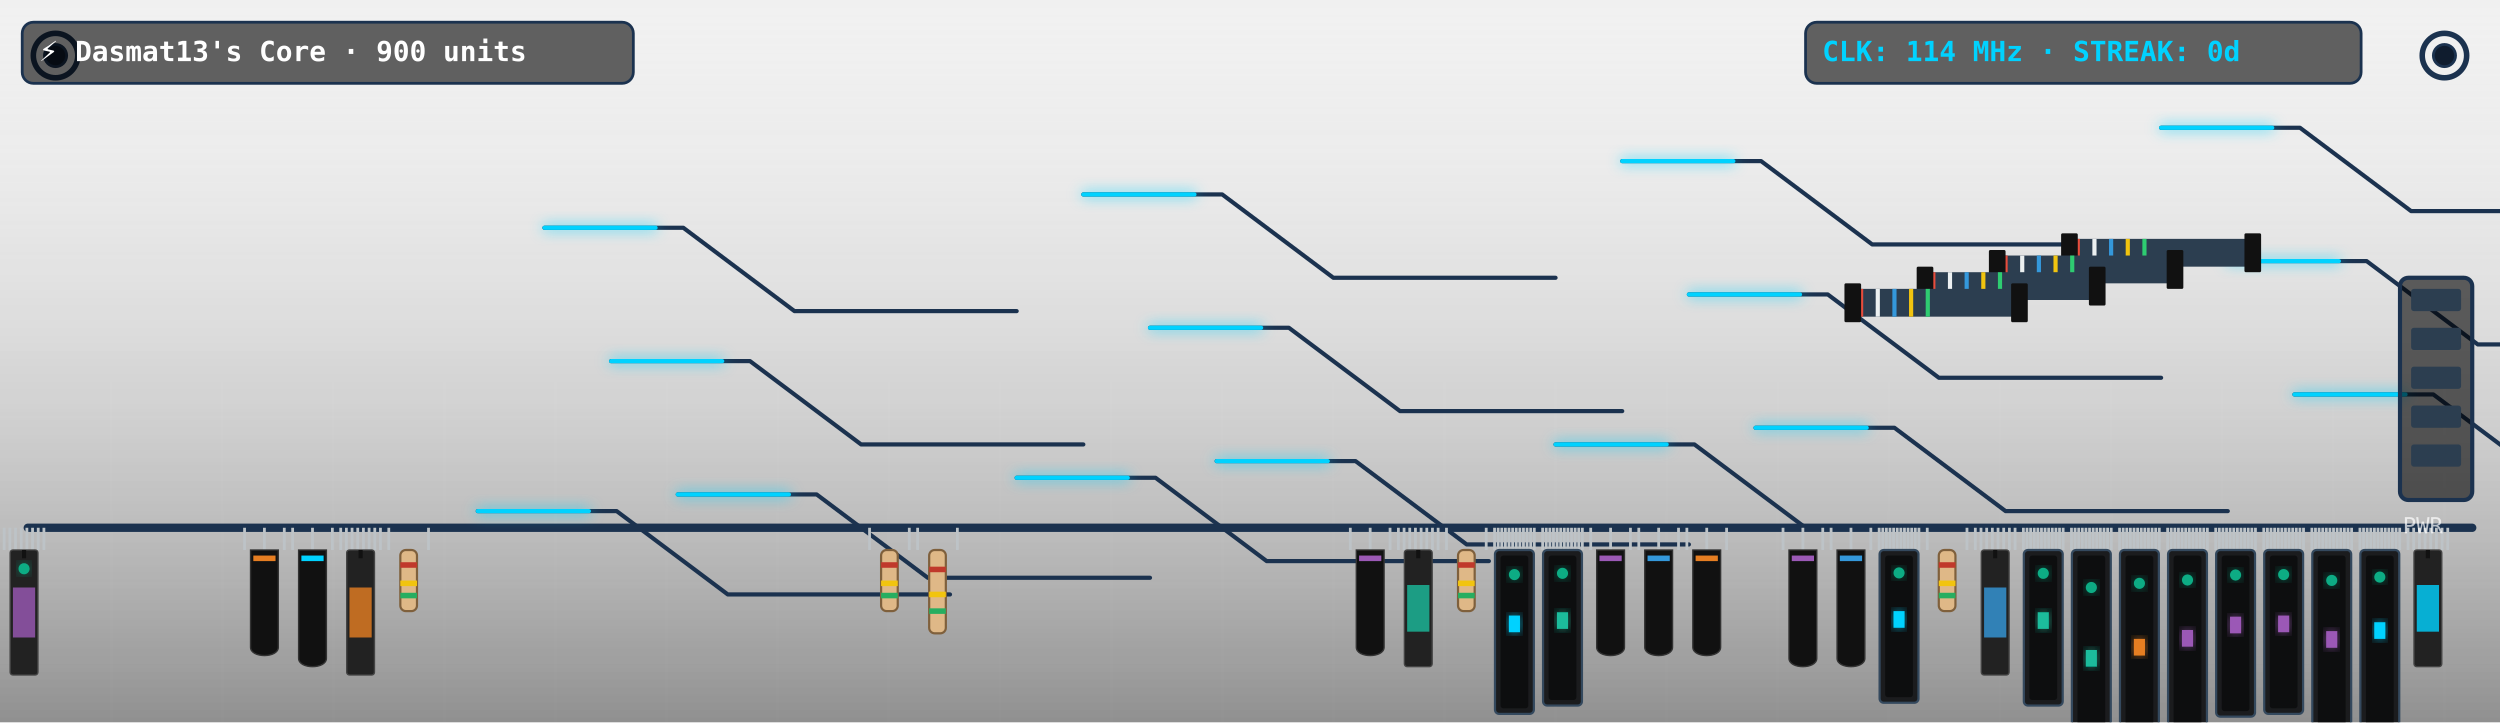
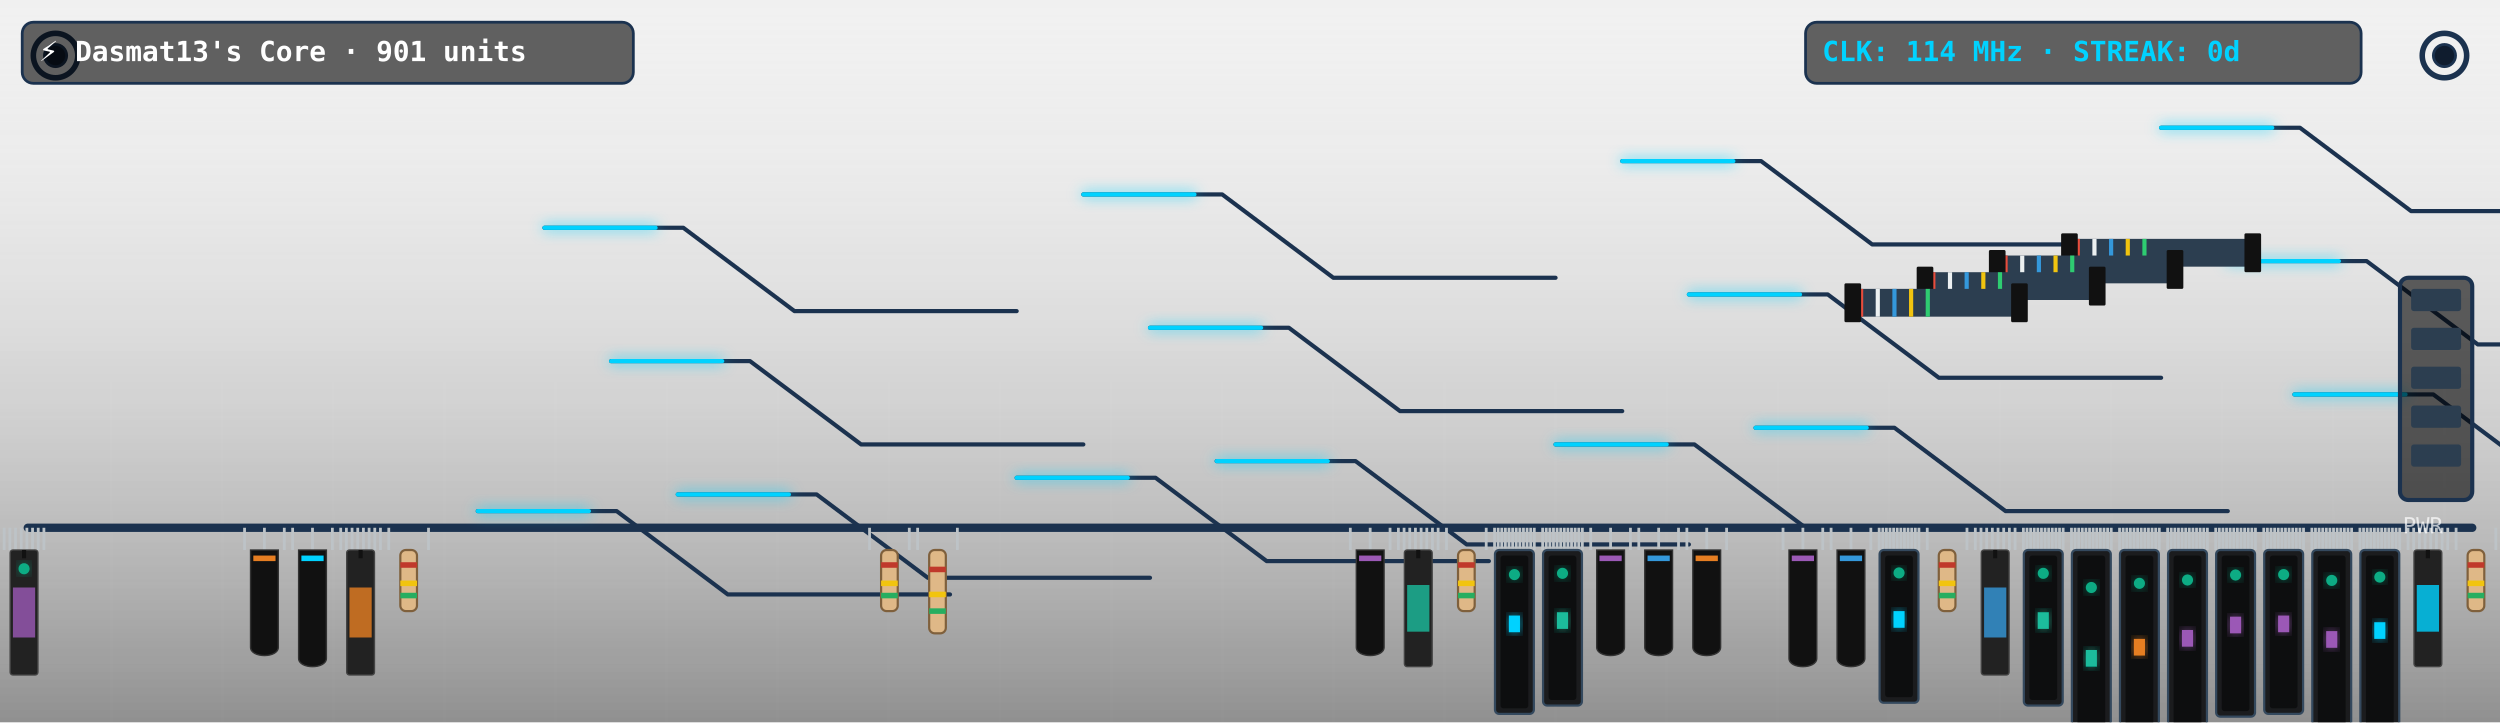
<svg xmlns="http://www.w3.org/2000/svg" viewBox="0 0 900 260" width="900" height="260" style="border-radius:12px;overflow:hidden;background:#0f1c2e">
  <defs>
    <filter id="neon-glow" x="-20%" y="-20%" width="140%" height="140%">
      <feGaussianBlur in="SourceGraphic" stdDeviation="2.5" result="blur" />
      <feMerge>
        <feMergeNode in="blur" />
        <feMergeNode in="SourceGraphic" />
      </feMerge>
    </filter>
    <linearGradient id="pcb-shading" x1="0" y1="0" x2="0" y2="1">
      <stop offset="0%" stop-color="rgba(255,255,255,0.03)" />
      <stop offset="100%" stop-color="rgba(0,0,0,0.4)" />
    </linearGradient>
  </defs>
  <rect width="900" height="260" fill="url(#pcb-shading)" />
  <line x1="40" y1="0" x2="40" y2="260" stroke="rgba(255,255,255,0.015)" stroke-width="1" />
  <line x1="80" y1="0" x2="80" y2="260" stroke="rgba(255,255,255,0.015)" stroke-width="1" />
  <line x1="120" y1="0" x2="120" y2="260" stroke="rgba(255,255,255,0.015)" stroke-width="1" />
  <line x1="160" y1="0" x2="160" y2="260" stroke="rgba(255,255,255,0.015)" stroke-width="1" />
  <line x1="200" y1="0" x2="200" y2="260" stroke="rgba(255,255,255,0.015)" stroke-width="1" />
  <line x1="240" y1="0" x2="240" y2="260" stroke="rgba(255,255,255,0.015)" stroke-width="1" />
  <line x1="280" y1="0" x2="280" y2="260" stroke="rgba(255,255,255,0.015)" stroke-width="1" />
  <line x1="320" y1="0" x2="320" y2="260" stroke="rgba(255,255,255,0.015)" stroke-width="1" />
  <line x1="360" y1="0" x2="360" y2="260" stroke="rgba(255,255,255,0.015)" stroke-width="1" />
  <line x1="400" y1="0" x2="400" y2="260" stroke="rgba(255,255,255,0.015)" stroke-width="1" />
  <line x1="440" y1="0" x2="440" y2="260" stroke="rgba(255,255,255,0.015)" stroke-width="1" />
  <line x1="480" y1="0" x2="480" y2="260" stroke="rgba(255,255,255,0.015)" stroke-width="1" />
  <line x1="520" y1="0" x2="520" y2="260" stroke="rgba(255,255,255,0.015)" stroke-width="1" />
  <line x1="560" y1="0" x2="560" y2="260" stroke="rgba(255,255,255,0.015)" stroke-width="1" />
  <line x1="600" y1="0" x2="600" y2="260" stroke="rgba(255,255,255,0.015)" stroke-width="1" />
  <line x1="640" y1="0" x2="640" y2="260" stroke="rgba(255,255,255,0.015)" stroke-width="1" />
  <line x1="680" y1="0" x2="680" y2="260" stroke="rgba(255,255,255,0.015)" stroke-width="1" />
  <line x1="720" y1="0" x2="720" y2="260" stroke="rgba(255,255,255,0.015)" stroke-width="1" />
  <line x1="760" y1="0" x2="760" y2="260" stroke="rgba(255,255,255,0.015)" stroke-width="1" />
  <line x1="800" y1="0" x2="800" y2="260" stroke="rgba(255,255,255,0.015)" stroke-width="1" />
  <line x1="840" y1="0" x2="840" y2="260" stroke="rgba(255,255,255,0.015)" stroke-width="1" />
  <line x1="880" y1="0" x2="880" y2="260" stroke="rgba(255,255,255,0.015)" stroke-width="1" />
  <line x1="0" y1="30" x2="900" y2="30" stroke="rgba(255,255,255,0.015)" stroke-width="1" />
  <line x1="0" y1="60" x2="900" y2="60" stroke="rgba(255,255,255,0.015)" stroke-width="1" />
  <line x1="0" y1="90" x2="900" y2="90" stroke="rgba(255,255,255,0.015)" stroke-width="1" />
  <line x1="0" y1="120" x2="900" y2="120" stroke="rgba(255,255,255,0.015)" stroke-width="1" />
  <line x1="0" y1="150" x2="900" y2="150" stroke="rgba(255,255,255,0.015)" stroke-width="1" />
  <line x1="0" y1="180" x2="900" y2="180" stroke="rgba(255,255,255,0.015)" stroke-width="1" />
  <line x1="0" y1="210" x2="900" y2="210" stroke="rgba(255,255,255,0.015)" stroke-width="1" />
  <line x1="0" y1="240" x2="900" y2="240" stroke="rgba(255,255,255,0.015)" stroke-width="1" />
  <circle cx="20" cy="20" r="8" fill="none" stroke="#1b324f" stroke-width="2" />
  <circle cx="20" cy="20" r="4" fill="#0f1c2e" stroke="#1b324f" stroke-width="1" />
  <circle cx="880" cy="20" r="8" fill="none" stroke="#1b324f" stroke-width="2" />
  <circle cx="880" cy="20" r="4" fill="#0f1c2e" stroke="#1b324f" stroke-width="1" />
  <line x1="10" y1="190" x2="890" y2="190" stroke="#1b324f" stroke-width="3" stroke-linecap="round" />
  <polyline points="244,178 294,178 334,208 414,208" fill="none" stroke="#1b324f" stroke-width="1.5" stroke-linecap="round" stroke-linejoin="round" />
  <polyline points="438,166 488,166 528,196 608,196" fill="none" stroke="#1b324f" stroke-width="1.5" stroke-linecap="round" stroke-linejoin="round" />
  <polyline points="632,154 682,154 722,184 802,184" fill="none" stroke="#1b324f" stroke-width="1.5" stroke-linecap="round" stroke-linejoin="round" />
  <polyline points="826,142 876,142 916,172 996,172" fill="none" stroke="#1b324f" stroke-width="1.5" stroke-linecap="round" stroke-linejoin="round" />
  <polyline points="220,130 270,130 310,160 390,160" fill="none" stroke="#1b324f" stroke-width="1.5" stroke-linecap="round" stroke-linejoin="round" />
  <polyline points="414,118 464,118 504,148 584,148" fill="none" stroke="#1b324f" stroke-width="1.5" stroke-linecap="round" stroke-linejoin="round" />
  <polyline points="608,106 658,106 698,136 778,136" fill="none" stroke="#1b324f" stroke-width="1.5" stroke-linecap="round" stroke-linejoin="round" />
  <polyline points="802,94 852,94 892,124 972,124" fill="none" stroke="#1b324f" stroke-width="1.5" stroke-linecap="round" stroke-linejoin="round" />
  <polyline points="196,82 246,82 286,112 366,112" fill="none" stroke="#1b324f" stroke-width="1.5" stroke-linecap="round" stroke-linejoin="round" />
  <polyline points="390,70 440,70 480,100 560,100" fill="none" stroke="#1b324f" stroke-width="1.5" stroke-linecap="round" stroke-linejoin="round" />
  <polyline points="584,58 634,58 674,88 754,88" fill="none" stroke="#1b324f" stroke-width="1.5" stroke-linecap="round" stroke-linejoin="round" />
  <polyline points="778,46 828,46 868,76 948,76" fill="none" stroke="#1b324f" stroke-width="1.5" stroke-linecap="round" stroke-linejoin="round" />
  <polyline points="172,184 222,184 262,214 342,214" fill="none" stroke="#1b324f" stroke-width="1.5" stroke-linecap="round" stroke-linejoin="round" />
  <polyline points="366,172 416,172 456,202 536,202" fill="none" stroke="#1b324f" stroke-width="1.5" stroke-linecap="round" stroke-linejoin="round" />
  <polyline points="560,160 610,160 650,190 730,190" fill="none" stroke="#1b324f" stroke-width="1.5" stroke-linecap="round" stroke-linejoin="round" />
  <polyline class="pulse-trace" points="244,178 294,178 334,208 414,208" fill="none" stroke="#00d2ff" stroke-width="1.5" stroke-linecap="round" stroke-linejoin="round" filter="url(#neon-glow)" style="animation-duration:6.862s; animation-delay:0s" />
  <polyline class="pulse-trace" points="438,166 488,166 528,196 608,196" fill="none" stroke="#00d2ff" stroke-width="1.5" stroke-linecap="round" stroke-linejoin="round" filter="url(#neon-glow)" style="animation-duration:6.862s; animation-delay:0.5s" />
  <polyline class="pulse-trace" points="632,154 682,154 722,184 802,184" fill="none" stroke="#00d2ff" stroke-width="1.5" stroke-linecap="round" stroke-linejoin="round" filter="url(#neon-glow)" style="animation-duration:6.862s; animation-delay:1s" />
  <polyline class="pulse-trace" points="826,142 876,142 916,172 996,172" fill="none" stroke="#00d2ff" stroke-width="1.5" stroke-linecap="round" stroke-linejoin="round" filter="url(#neon-glow)" style="animation-duration:6.862s; animation-delay:1.5s" />
  <polyline class="pulse-trace" points="220,130 270,130 310,160 390,160" fill="none" stroke="#00d2ff" stroke-width="1.5" stroke-linecap="round" stroke-linejoin="round" filter="url(#neon-glow)" style="animation-duration:6.862s; animation-delay:2s" />
  <polyline class="pulse-trace" points="414,118 464,118 504,148 584,148" fill="none" stroke="#00d2ff" stroke-width="1.5" stroke-linecap="round" stroke-linejoin="round" filter="url(#neon-glow)" style="animation-duration:6.862s; animation-delay:2.5s" />
  <polyline class="pulse-trace" points="608,106 658,106 698,136 778,136" fill="none" stroke="#00d2ff" stroke-width="1.5" stroke-linecap="round" stroke-linejoin="round" filter="url(#neon-glow)" style="animation-duration:6.862s; animation-delay:3s" />
  <polyline class="pulse-trace" points="802,94 852,94 892,124 972,124" fill="none" stroke="#00d2ff" stroke-width="1.5" stroke-linecap="round" stroke-linejoin="round" filter="url(#neon-glow)" style="animation-duration:6.862s; animation-delay:3.5s" />
  <polyline class="pulse-trace" points="196,82 246,82 286,112 366,112" fill="none" stroke="#00d2ff" stroke-width="1.5" stroke-linecap="round" stroke-linejoin="round" filter="url(#neon-glow)" style="animation-duration:6.862s; animation-delay:0s" />
  <polyline class="pulse-trace" points="390,70 440,70 480,100 560,100" fill="none" stroke="#00d2ff" stroke-width="1.5" stroke-linecap="round" stroke-linejoin="round" filter="url(#neon-glow)" style="animation-duration:6.862s; animation-delay:0.5s" />
  <polyline class="pulse-trace" points="584,58 634,58 674,88 754,88" fill="none" stroke="#00d2ff" stroke-width="1.5" stroke-linecap="round" stroke-linejoin="round" filter="url(#neon-glow)" style="animation-duration:6.862s; animation-delay:1s" />
  <polyline class="pulse-trace" points="778,46 828,46 868,76 948,76" fill="none" stroke="#00d2ff" stroke-width="1.5" stroke-linecap="round" stroke-linejoin="round" filter="url(#neon-glow)" style="animation-duration:6.862s; animation-delay:1.5s" />
  <polyline class="pulse-trace" points="172,184 222,184 262,214 342,214" fill="none" stroke="#00d2ff" stroke-width="1.5" stroke-linecap="round" stroke-linejoin="round" filter="url(#neon-glow)" style="animation-duration:6.862s; animation-delay:2s" />
  <polyline class="pulse-trace" points="366,172 416,172 456,202 536,202" fill="none" stroke="#00d2ff" stroke-width="1.5" stroke-linecap="round" stroke-linejoin="round" filter="url(#neon-glow)" style="animation-duration:6.862s; animation-delay:2.5s" />
  <polyline class="pulse-trace" points="560,160 610,160 650,190 730,190" fill="none" stroke="#00d2ff" stroke-width="1.5" stroke-linecap="round" stroke-linejoin="round" filter="url(#neon-glow)" style="animation-duration:6.862s; animation-delay:3s" />
  <g transform="translate(744, 86)">
    <rect x="0" y="0" width="68" height="10" fill="#2c3e50" rx="1" />
    <line x1="4" y1="0" x2="4" y2="10" stroke="#e74c3c" stroke-width="1.5" />
    <line x1="10" y1="0" x2="10" y2="10" stroke="#ecf0f1" stroke-width="1.5" />
    <line x1="16" y1="0" x2="16" y2="10" stroke="#3498db" stroke-width="1.5" />
    <line x1="22" y1="0" x2="22" y2="10" stroke="#f1c40f" stroke-width="1.5" />
    <line x1="28" y1="0" x2="28" y2="10" stroke="#2ecc71" stroke-width="1.5" />
    <rect x="-2" y="-2" width="6" height="14" fill="#111" rx="0.5" />
    <rect x="64" y="-2" width="6" height="14" fill="#111" rx="0.5" />
  </g>
  <g transform="translate(718, 92)">
    <rect x="0" y="0" width="66" height="10" fill="#2c3e50" rx="1" />
    <line x1="4" y1="0" x2="4" y2="10" stroke="#e74c3c" stroke-width="1.5" />
    <line x1="10" y1="0" x2="10" y2="10" stroke="#ecf0f1" stroke-width="1.5" />
    <line x1="16" y1="0" x2="16" y2="10" stroke="#3498db" stroke-width="1.5" />
    <line x1="22" y1="0" x2="22" y2="10" stroke="#f1c40f" stroke-width="1.5" />
    <line x1="28" y1="0" x2="28" y2="10" stroke="#2ecc71" stroke-width="1.5" />
    <rect x="-2" y="-2" width="6" height="14" fill="#111" rx="0.5" />
    <rect x="62" y="-2" width="6" height="14" fill="#111" rx="0.5" />
  </g>
  <g transform="translate(692, 98)">
    <rect x="0" y="0" width="64" height="10" fill="#2c3e50" rx="1" />
    <line x1="4" y1="0" x2="4" y2="10" stroke="#e74c3c" stroke-width="1.5" />
    <line x1="10" y1="0" x2="10" y2="10" stroke="#ecf0f1" stroke-width="1.5" />
    <line x1="16" y1="0" x2="16" y2="10" stroke="#3498db" stroke-width="1.5" />
    <line x1="22" y1="0" x2="22" y2="10" stroke="#f1c40f" stroke-width="1.5" />
    <line x1="28" y1="0" x2="28" y2="10" stroke="#2ecc71" stroke-width="1.5" />
    <rect x="-2" y="-2" width="6" height="14" fill="#111" rx="0.5" />
    <rect x="60" y="-2" width="6" height="14" fill="#111" rx="0.5" />
  </g>
  <g transform="translate(666, 104)">
    <rect x="0" y="0" width="62" height="10" fill="#2c3e50" rx="1" />
    <line x1="4" y1="0" x2="4" y2="10" stroke="#e74c3c" stroke-width="1.5" />
    <line x1="10" y1="0" x2="10" y2="10" stroke="#ecf0f1" stroke-width="1.5" />
    <line x1="16" y1="0" x2="16" y2="10" stroke="#3498db" stroke-width="1.5" />
    <line x1="22" y1="0" x2="22" y2="10" stroke="#f1c40f" stroke-width="1.5" />
    <line x1="28" y1="0" x2="28" y2="10" stroke="#2ecc71" stroke-width="1.5" />
    <rect x="-2" y="-2" width="6" height="14" fill="#111" rx="0.5" />
    <rect x="58" y="-2" width="6" height="14" fill="#111" rx="0.5" />
  </g>
  <g class="component">
    <line x1="1.5" y1="190" x2="1.5" y2="198" stroke="#bdc3c7" stroke-width="1" />
    <line x1="3.544" y1="190" x2="3.544" y2="198" stroke="#bdc3c7" stroke-width="1" />
    <line x1="5.588" y1="190" x2="5.588" y2="198" stroke="#bdc3c7" stroke-width="1" />
    <line x1="7.632" y1="190" x2="7.632" y2="198" stroke="#bdc3c7" stroke-width="1" />
    <line x1="9.676" y1="190" x2="9.676" y2="198" stroke="#bdc3c7" stroke-width="1" />
    <line x1="11.72" y1="190" x2="11.72" y2="198" stroke="#bdc3c7" stroke-width="1" />
    <line x1="13.764" y1="190" x2="13.764" y2="198" stroke="#bdc3c7" stroke-width="1" />
    <line x1="15.808" y1="190" x2="15.808" y2="198" stroke="#bdc3c7" stroke-width="1" />
    <rect x="3.654" y="198" width="10" height="45" fill="#222" rx="1" stroke="#444" stroke-width="0.5" />
    <line x1="8.654" y1="198" x2="8.654" y2="201" stroke="#111" stroke-width="1.5" />
    <rect x="4.654" y="211.5" width="8" height="18" fill="#9b59b6" opacity="0.8" />
    <circle class="led" cx="8.654" cy="204.75" r="2" fill="#10ac84" filter="url(#neon-glow)" style="animation-delay:0.0s" />
  </g>
  <g class="component">
    <line x1="88.038" y1="190" x2="88.038" y2="198" stroke="#bdc3c7" stroke-width="1" />
    <line x1="95.192" y1="190" x2="95.192" y2="198" stroke="#bdc3c7" stroke-width="1" />
    <line x1="102.346" y1="190" x2="102.346" y2="198" stroke="#bdc3c7" stroke-width="1" />
    <path d="M 90.192,198 L 100.192,198 L 100.192,233 C 100.192,237 90.192,237 90.192,233 Z" fill="#111" stroke="#333" stroke-width="0.5" />
    <rect x="91.192" y="200" width="8" height="2" fill="#e67e22" />
  </g>
  <g class="component">
    <line x1="105.346" y1="190" x2="105.346" y2="198" stroke="#bdc3c7" stroke-width="1" />
    <line x1="112.5" y1="190" x2="112.5" y2="198" stroke="#bdc3c7" stroke-width="1" />
    <line x1="119.654" y1="190" x2="119.654" y2="198" stroke="#bdc3c7" stroke-width="1" />
    <path d="M 107.5,198 L 117.5,198 L 117.5,237 C 117.5,241 107.5,241 107.5,237 Z" fill="#111" stroke="#333" stroke-width="0.5" />
    <rect x="108.5" y="200" width="8" height="2" fill="#00d2ff" />
  </g>
  <g class="component">
    <line x1="122.654" y1="190" x2="122.654" y2="198" stroke="#bdc3c7" stroke-width="1" />
    <line x1="124.698" y1="190" x2="124.698" y2="198" stroke="#bdc3c7" stroke-width="1" />
    <line x1="126.742" y1="190" x2="126.742" y2="198" stroke="#bdc3c7" stroke-width="1" />
    <line x1="128.786" y1="190" x2="128.786" y2="198" stroke="#bdc3c7" stroke-width="1" />
    <line x1="130.83" y1="190" x2="130.83" y2="198" stroke="#bdc3c7" stroke-width="1" />
    <line x1="132.874" y1="190" x2="132.874" y2="198" stroke="#bdc3c7" stroke-width="1" />
    <line x1="134.918" y1="190" x2="134.918" y2="198" stroke="#bdc3c7" stroke-width="1" />
    <line x1="136.962" y1="190" x2="136.962" y2="198" stroke="#bdc3c7" stroke-width="1" />
    <rect x="124.808" y="198" width="10" height="45" fill="#222" rx="1" stroke="#444" stroke-width="0.5" />
    <line x1="129.808" y1="198" x2="129.808" y2="201" stroke="#111" stroke-width="1.5" />
    <rect x="125.808" y="211.5" width="8" height="18" fill="#e67e22" opacity="0.8" />
  </g>
  <g class="component">
    <line x1="139.962" y1="190" x2="139.962" y2="198" stroke="#bdc3c7" stroke-width="1" />
    <line x1="154.269" y1="190" x2="154.269" y2="198" stroke="#bdc3c7" stroke-width="1" />
    <rect x="144.115" y="198" width="6" height="22" fill="#dfb887" rx="2" stroke="#7f603c" stroke-width="0.8" />
    <rect x="144.115" y="202.4" width="6" height="2" fill="#c0392b" />
    <rect x="144.115" y="209" width="6" height="2" fill="#f1c40f" />
    <rect x="144.115" y="213.4" width="6" height="2" fill="#27ae60" />
  </g>
  <g class="component">
    <line x1="313.038" y1="190" x2="313.038" y2="198" stroke="#bdc3c7" stroke-width="1" />
    <line x1="327.346" y1="190" x2="327.346" y2="198" stroke="#bdc3c7" stroke-width="1" />
    <rect x="317.192" y="198" width="6" height="22" fill="#dfb887" rx="2" stroke="#7f603c" stroke-width="0.8" />
    <rect x="317.192" y="202.4" width="6" height="2" fill="#c0392b" />
    <rect x="317.192" y="209" width="6" height="2" fill="#f1c40f" />
    <rect x="317.192" y="213.4" width="6" height="2" fill="#27ae60" />
  </g>
  <g class="component">
    <line x1="330.346" y1="190" x2="330.346" y2="198" stroke="#bdc3c7" stroke-width="1" />
    <line x1="344.654" y1="190" x2="344.654" y2="198" stroke="#bdc3c7" stroke-width="1" />
    <rect x="334.5" y="198" width="6" height="30" fill="#dfb887" rx="2" stroke="#7f603c" stroke-width="0.8" />
    <rect x="334.5" y="204" width="6" height="2" fill="#c0392b" />
    <rect x="334.5" y="213" width="6" height="2" fill="#f1c40f" />
    <rect x="334.5" y="219" width="6" height="2" fill="#27ae60" />
  </g>
  <g class="component">
    <line x1="486.115" y1="190" x2="486.115" y2="198" stroke="#bdc3c7" stroke-width="1" />
    <line x1="493.269" y1="190" x2="493.269" y2="198" stroke="#bdc3c7" stroke-width="1" />
    <line x1="500.423" y1="190" x2="500.423" y2="198" stroke="#bdc3c7" stroke-width="1" />
    <path d="M 488.269,198 L 498.269,198 L 498.269,233 C 498.269,237 488.269,237 488.269,233 Z" fill="#111" stroke="#333" stroke-width="0.5" />
    <rect x="489.269" y="200" width="8" height="2" fill="#9b59b6" />
  </g>
  <g class="component">
    <line x1="503.423" y1="190" x2="503.423" y2="198" stroke="#bdc3c7" stroke-width="1" />
    <line x1="505.467" y1="190" x2="505.467" y2="198" stroke="#bdc3c7" stroke-width="1" />
    <line x1="507.511" y1="190" x2="507.511" y2="198" stroke="#bdc3c7" stroke-width="1" />
    <line x1="509.555" y1="190" x2="509.555" y2="198" stroke="#bdc3c7" stroke-width="1" />
    <line x1="511.599" y1="190" x2="511.599" y2="198" stroke="#bdc3c7" stroke-width="1" />
    <line x1="513.643" y1="190" x2="513.643" y2="198" stroke="#bdc3c7" stroke-width="1" />
    <line x1="515.687" y1="190" x2="515.687" y2="198" stroke="#bdc3c7" stroke-width="1" />
    <line x1="517.731" y1="190" x2="517.731" y2="198" stroke="#bdc3c7" stroke-width="1" />
    <rect x="505.577" y="198" width="10" height="42" fill="#222" rx="1" stroke="#444" stroke-width="0.5" />
    <line x1="510.577" y1="198" x2="510.577" y2="201" stroke="#111" stroke-width="1.5" />
    <rect x="506.577" y="210.6" width="8" height="16.8" fill="#1abc9c" opacity="0.8" />
  </g>
  <g class="component">
    <line x1="520.731" y1="190" x2="520.731" y2="198" stroke="#bdc3c7" stroke-width="1" />
    <line x1="535.038" y1="190" x2="535.038" y2="198" stroke="#bdc3c7" stroke-width="1" />
    <rect x="524.885" y="198" width="6" height="22" fill="#dfb887" rx="2" stroke="#7f603c" stroke-width="0.8" />
    <rect x="524.885" y="202.4" width="6" height="2" fill="#c0392b" />
    <rect x="524.885" y="209" width="6" height="2" fill="#f1c40f" />
    <rect x="524.885" y="213.4" width="6" height="2" fill="#27ae60" />
  </g>
  <g class="component">
    <line x1="538.038" y1="190" x2="538.038" y2="198" stroke="#bdc3c7" stroke-width="1" />
    <line x1="539.339" y1="190" x2="539.339" y2="198" stroke="#bdc3c7" stroke-width="1" />
    <line x1="540.64" y1="190" x2="540.64" y2="198" stroke="#bdc3c7" stroke-width="1" />
    <line x1="541.941" y1="190" x2="541.941" y2="198" stroke="#bdc3c7" stroke-width="1" />
    <line x1="543.241" y1="190" x2="543.241" y2="198" stroke="#bdc3c7" stroke-width="1" />
    <line x1="544.542" y1="190" x2="544.542" y2="198" stroke="#bdc3c7" stroke-width="1" />
    <line x1="545.843" y1="190" x2="545.843" y2="198" stroke="#bdc3c7" stroke-width="1" />
    <line x1="547.143" y1="190" x2="547.143" y2="198" stroke="#bdc3c7" stroke-width="1" />
    <line x1="548.444" y1="190" x2="548.444" y2="198" stroke="#bdc3c7" stroke-width="1" />
    <line x1="549.745" y1="190" x2="549.745" y2="198" stroke="#bdc3c7" stroke-width="1" />
    <line x1="551.045" y1="190" x2="551.045" y2="198" stroke="#bdc3c7" stroke-width="1" />
    <line x1="552.346" y1="190" x2="552.346" y2="198" stroke="#bdc3c7" stroke-width="1" />
    <rect x="538.192" y="198" width="14" height="59" fill="#1b1c1e" rx="1.5" stroke="#34495e" stroke-width="0.8" />
    <rect x="540.192" y="200" width="10" height="55" fill="#0d0e0f" rx="1" />
    <rect x="543.192" y="221.6" width="4" height="6" fill="#00d2ff" filter="url(#neon-glow)" />
    <circle class="led" cx="545.192" cy="206.85" r="2" fill="#10ac84" filter="url(#neon-glow)" style="animation-delay:1.8s" />
  </g>
  <g class="component">
    <line x1="555.346" y1="190" x2="555.346" y2="198" stroke="#bdc3c7" stroke-width="1" />
    <line x1="556.647" y1="190" x2="556.647" y2="198" stroke="#bdc3c7" stroke-width="1" />
    <line x1="557.948" y1="190" x2="557.948" y2="198" stroke="#bdc3c7" stroke-width="1" />
    <line x1="559.248" y1="190" x2="559.248" y2="198" stroke="#bdc3c7" stroke-width="1" />
    <line x1="560.549" y1="190" x2="560.549" y2="198" stroke="#bdc3c7" stroke-width="1" />
    <line x1="561.85" y1="190" x2="561.85" y2="198" stroke="#bdc3c7" stroke-width="1" />
    <line x1="563.15" y1="190" x2="563.15" y2="198" stroke="#bdc3c7" stroke-width="1" />
    <line x1="564.451" y1="190" x2="564.451" y2="198" stroke="#bdc3c7" stroke-width="1" />
    <line x1="565.752" y1="190" x2="565.752" y2="198" stroke="#bdc3c7" stroke-width="1" />
    <line x1="567.052" y1="190" x2="567.052" y2="198" stroke="#bdc3c7" stroke-width="1" />
    <line x1="568.353" y1="190" x2="568.353" y2="198" stroke="#bdc3c7" stroke-width="1" />
    <line x1="569.654" y1="190" x2="569.654" y2="198" stroke="#bdc3c7" stroke-width="1" />
    <rect x="555.5" y="198" width="14" height="56" fill="#1b1c1e" rx="1.5" stroke="#34495e" stroke-width="0.8" />
    <rect x="557.5" y="200" width="10" height="52" fill="#0d0e0f" rx="1" />
    <rect x="560.5" y="220.4" width="4" height="6" fill="#1abc9c" filter="url(#neon-glow)" />
    <circle class="led" cx="562.5" cy="206.4" r="2" fill="#10ac84" filter="url(#neon-glow)" style="animation-delay:2.1s" />
  </g>
  <g class="component">
    <line x1="572.654" y1="190" x2="572.654" y2="198" stroke="#bdc3c7" stroke-width="1" />
    <line x1="579.808" y1="190" x2="579.808" y2="198" stroke="#bdc3c7" stroke-width="1" />
    <line x1="586.962" y1="190" x2="586.962" y2="198" stroke="#bdc3c7" stroke-width="1" />
    <path d="M 574.808,198 L 584.808,198 L 584.808,233 C 584.808,237 574.808,237 574.808,233 Z" fill="#111" stroke="#333" stroke-width="0.5" />
    <rect x="575.808" y="200" width="8" height="2" fill="#9b59b6" />
  </g>
  <g class="component">
    <line x1="589.962" y1="190" x2="589.962" y2="198" stroke="#bdc3c7" stroke-width="1" />
    <line x1="597.115" y1="190" x2="597.115" y2="198" stroke="#bdc3c7" stroke-width="1" />
    <line x1="604.269" y1="190" x2="604.269" y2="198" stroke="#bdc3c7" stroke-width="1" />
    <path d="M 592.115,198 L 602.115,198 L 602.115,233 C 602.115,237 592.115,237 592.115,233 Z" fill="#111" stroke="#333" stroke-width="0.5" />
    <rect x="593.115" y="200" width="8" height="2" fill="#3498db" />
  </g>
  <g class="component">
    <line x1="607.269" y1="190" x2="607.269" y2="198" stroke="#bdc3c7" stroke-width="1" />
    <line x1="614.423" y1="190" x2="614.423" y2="198" stroke="#bdc3c7" stroke-width="1" />
    <line x1="621.577" y1="190" x2="621.577" y2="198" stroke="#bdc3c7" stroke-width="1" />
    <path d="M 609.423,198 L 619.423,198 L 619.423,233 C 619.423,237 609.423,237 609.423,233 Z" fill="#111" stroke="#333" stroke-width="0.5" />
    <rect x="610.423" y="200" width="8" height="2" fill="#e67e22" />
  </g>
  <g class="component">
    <line x1="641.885" y1="190" x2="641.885" y2="198" stroke="#bdc3c7" stroke-width="1" />
    <line x1="649.038" y1="190" x2="649.038" y2="198" stroke="#bdc3c7" stroke-width="1" />
    <line x1="656.192" y1="190" x2="656.192" y2="198" stroke="#bdc3c7" stroke-width="1" />
    <path d="M 644.038,198 L 654.038,198 L 654.038,237 C 654.038,241 644.038,241 644.038,237 Z" fill="#111" stroke="#333" stroke-width="0.5" />
    <rect x="645.038" y="200" width="8" height="2" fill="#9b59b6" />
  </g>
  <g class="component">
    <line x1="659.192" y1="190" x2="659.192" y2="198" stroke="#bdc3c7" stroke-width="1" />
    <line x1="666.346" y1="190" x2="666.346" y2="198" stroke="#bdc3c7" stroke-width="1" />
    <line x1="673.5" y1="190" x2="673.5" y2="198" stroke="#bdc3c7" stroke-width="1" />
    <path d="M 661.346,198 L 671.346,198 L 671.346,237 C 671.346,241 661.346,241 661.346,237 Z" fill="#111" stroke="#333" stroke-width="0.5" />
    <rect x="662.346" y="200" width="8" height="2" fill="#3498db" />
  </g>
  <g class="component">
    <line x1="676.5" y1="190" x2="676.5" y2="198" stroke="#bdc3c7" stroke-width="1" />
    <line x1="677.801" y1="190" x2="677.801" y2="198" stroke="#bdc3c7" stroke-width="1" />
    <line x1="679.101" y1="190" x2="679.101" y2="198" stroke="#bdc3c7" stroke-width="1" />
    <line x1="680.402" y1="190" x2="680.402" y2="198" stroke="#bdc3c7" stroke-width="1" />
    <line x1="681.703" y1="190" x2="681.703" y2="198" stroke="#bdc3c7" stroke-width="1" />
    <line x1="683.003" y1="190" x2="683.003" y2="198" stroke="#bdc3c7" stroke-width="1" />
    <line x1="684.304" y1="190" x2="684.304" y2="198" stroke="#bdc3c7" stroke-width="1" />
    <line x1="685.605" y1="190" x2="685.605" y2="198" stroke="#bdc3c7" stroke-width="1" />
    <line x1="686.906" y1="190" x2="686.906" y2="198" stroke="#bdc3c7" stroke-width="1" />
    <line x1="688.206" y1="190" x2="688.206" y2="198" stroke="#bdc3c7" stroke-width="1" />
    <line x1="689.507" y1="190" x2="689.507" y2="198" stroke="#bdc3c7" stroke-width="1" />
    <line x1="690.808" y1="190" x2="690.808" y2="198" stroke="#bdc3c7" stroke-width="1" />
    <rect x="676.654" y="198" width="14" height="55" fill="#1b1c1e" rx="1.5" stroke="#34495e" stroke-width="0.8" />
    <rect x="678.654" y="200" width="10" height="51" fill="#0d0e0f" rx="1" />
    <rect x="681.654" y="220" width="4" height="6" fill="#00d2ff" filter="url(#neon-glow)" />
    <circle class="led" cx="683.654" cy="206.25" r="2" fill="#10ac84" filter="url(#neon-glow)" style="animation-delay:1.7s" />
  </g>
  <g class="component">
    <line x1="693.808" y1="190" x2="693.808" y2="198" stroke="#bdc3c7" stroke-width="1" />
    <line x1="708.115" y1="190" x2="708.115" y2="198" stroke="#bdc3c7" stroke-width="1" />
    <rect x="697.962" y="198" width="6" height="22" fill="#dfb887" rx="2" stroke="#7f603c" stroke-width="0.8" />
    <rect x="697.962" y="202.4" width="6" height="2" fill="#c0392b" />
    <rect x="697.962" y="209" width="6" height="2" fill="#f1c40f" />
    <rect x="697.962" y="213.4" width="6" height="2" fill="#27ae60" />
  </g>
  <g class="component">
    <line x1="711.115" y1="190" x2="711.115" y2="198" stroke="#bdc3c7" stroke-width="1" />
    <line x1="713.159" y1="190" x2="713.159" y2="198" stroke="#bdc3c7" stroke-width="1" />
    <line x1="715.203" y1="190" x2="715.203" y2="198" stroke="#bdc3c7" stroke-width="1" />
    <line x1="717.247" y1="190" x2="717.247" y2="198" stroke="#bdc3c7" stroke-width="1" />
    <line x1="719.291" y1="190" x2="719.291" y2="198" stroke="#bdc3c7" stroke-width="1" />
    <line x1="721.335" y1="190" x2="721.335" y2="198" stroke="#bdc3c7" stroke-width="1" />
    <line x1="723.379" y1="190" x2="723.379" y2="198" stroke="#bdc3c7" stroke-width="1" />
    <line x1="725.423" y1="190" x2="725.423" y2="198" stroke="#bdc3c7" stroke-width="1" />
    <rect x="713.269" y="198" width="10" height="45" fill="#222" rx="1" stroke="#444" stroke-width="0.5" />
    <line x1="718.269" y1="198" x2="718.269" y2="201" stroke="#111" stroke-width="1.5" />
    <rect x="714.269" y="211.5" width="8" height="18" fill="#3498db" opacity="0.8" />
  </g>
  <g class="component">
    <line x1="728.423" y1="190" x2="728.423" y2="198" stroke="#bdc3c7" stroke-width="1" />
    <line x1="729.724" y1="190" x2="729.724" y2="198" stroke="#bdc3c7" stroke-width="1" />
    <line x1="731.024" y1="190" x2="731.024" y2="198" stroke="#bdc3c7" stroke-width="1" />
    <line x1="732.325" y1="190" x2="732.325" y2="198" stroke="#bdc3c7" stroke-width="1" />
    <line x1="733.626" y1="190" x2="733.626" y2="198" stroke="#bdc3c7" stroke-width="1" />
    <line x1="734.927" y1="190" x2="734.927" y2="198" stroke="#bdc3c7" stroke-width="1" />
    <line x1="736.227" y1="190" x2="736.227" y2="198" stroke="#bdc3c7" stroke-width="1" />
    <line x1="737.528" y1="190" x2="737.528" y2="198" stroke="#bdc3c7" stroke-width="1" />
    <line x1="738.829" y1="190" x2="738.829" y2="198" stroke="#bdc3c7" stroke-width="1" />
    <line x1="740.129" y1="190" x2="740.129" y2="198" stroke="#bdc3c7" stroke-width="1" />
    <line x1="741.43" y1="190" x2="741.43" y2="198" stroke="#bdc3c7" stroke-width="1" />
    <line x1="742.731" y1="190" x2="742.731" y2="198" stroke="#bdc3c7" stroke-width="1" />
    <rect x="728.577" y="198" width="14" height="56" fill="#1b1c1e" rx="1.5" stroke="#34495e" stroke-width="0.8" />
    <rect x="730.577" y="200" width="10" height="52" fill="#0d0e0f" rx="1" />
    <rect x="733.577" y="220.4" width="4" height="6" fill="#1abc9c" filter="url(#neon-glow)" />
    <circle class="led" cx="735.577" cy="206.4" r="2" fill="#10ac84" filter="url(#neon-glow)" style="animation-delay:0.1s" />
  </g>
  <g class="component">
    <line x1="745.731" y1="190" x2="745.731" y2="198" stroke="#bdc3c7" stroke-width="1" />
    <line x1="747.031" y1="190" x2="747.031" y2="198" stroke="#bdc3c7" stroke-width="1" />
    <line x1="748.332" y1="190" x2="748.332" y2="198" stroke="#bdc3c7" stroke-width="1" />
    <line x1="749.633" y1="190" x2="749.633" y2="198" stroke="#bdc3c7" stroke-width="1" />
    <line x1="750.934" y1="190" x2="750.934" y2="198" stroke="#bdc3c7" stroke-width="1" />
    <line x1="752.234" y1="190" x2="752.234" y2="198" stroke="#bdc3c7" stroke-width="1" />
    <line x1="753.535" y1="190" x2="753.535" y2="198" stroke="#bdc3c7" stroke-width="1" />
    <line x1="754.836" y1="190" x2="754.836" y2="198" stroke="#bdc3c7" stroke-width="1" />
    <line x1="756.136" y1="190" x2="756.136" y2="198" stroke="#bdc3c7" stroke-width="1" />
    <line x1="757.437" y1="190" x2="757.437" y2="198" stroke="#bdc3c7" stroke-width="1" />
    <line x1="758.738" y1="190" x2="758.738" y2="198" stroke="#bdc3c7" stroke-width="1" />
    <line x1="760.038" y1="190" x2="760.038" y2="198" stroke="#bdc3c7" stroke-width="1" />
    <rect x="745.885" y="198" width="14" height="90" fill="#1b1c1e" rx="1.5" stroke="#34495e" stroke-width="0.8" />
    <rect x="747.885" y="200" width="10" height="86" fill="#0d0e0f" rx="1" />
    <rect x="750.885" y="234" width="4" height="6" fill="#1abc9c" filter="url(#neon-glow)" />
    <circle class="led" cx="752.885" cy="211.5" r="2" fill="#10ac84" filter="url(#neon-glow)" style="animation-delay:0.4s" />
  </g>
  <g class="component">
    <line x1="763.038" y1="190" x2="763.038" y2="198" stroke="#bdc3c7" stroke-width="1" />
    <line x1="764.339" y1="190" x2="764.339" y2="198" stroke="#bdc3c7" stroke-width="1" />
    <line x1="765.64" y1="190" x2="765.64" y2="198" stroke="#bdc3c7" stroke-width="1" />
    <line x1="766.941" y1="190" x2="766.941" y2="198" stroke="#bdc3c7" stroke-width="1" />
    <line x1="768.241" y1="190" x2="768.241" y2="198" stroke="#bdc3c7" stroke-width="1" />
    <line x1="769.542" y1="190" x2="769.542" y2="198" stroke="#bdc3c7" stroke-width="1" />
    <line x1="770.843" y1="190" x2="770.843" y2="198" stroke="#bdc3c7" stroke-width="1" />
    <line x1="772.143" y1="190" x2="772.143" y2="198" stroke="#bdc3c7" stroke-width="1" />
    <line x1="773.444" y1="190" x2="773.444" y2="198" stroke="#bdc3c7" stroke-width="1" />
    <line x1="774.745" y1="190" x2="774.745" y2="198" stroke="#bdc3c7" stroke-width="1" />
    <line x1="776.045" y1="190" x2="776.045" y2="198" stroke="#bdc3c7" stroke-width="1" />
    <line x1="777.346" y1="190" x2="777.346" y2="198" stroke="#bdc3c7" stroke-width="1" />
    <rect x="763.192" y="198" width="14" height="80" fill="#1b1c1e" rx="1.5" stroke="#34495e" stroke-width="0.8" />
    <rect x="765.192" y="200" width="10" height="76" fill="#0d0e0f" rx="1" />
    <rect x="768.192" y="230" width="4" height="6" fill="#e67e22" filter="url(#neon-glow)" />
    <circle class="led" cx="770.192" cy="210" r="2" fill="#10ac84" filter="url(#neon-glow)" style="animation-delay:0.7s" />
  </g>
  <g class="component">
    <line x1="780.346" y1="190" x2="780.346" y2="198" stroke="#bdc3c7" stroke-width="1" />
    <line x1="781.647" y1="190" x2="781.647" y2="198" stroke="#bdc3c7" stroke-width="1" />
    <line x1="782.948" y1="190" x2="782.948" y2="198" stroke="#bdc3c7" stroke-width="1" />
    <line x1="784.248" y1="190" x2="784.248" y2="198" stroke="#bdc3c7" stroke-width="1" />
    <line x1="785.549" y1="190" x2="785.549" y2="198" stroke="#bdc3c7" stroke-width="1" />
    <line x1="786.85" y1="190" x2="786.85" y2="198" stroke="#bdc3c7" stroke-width="1" />
    <line x1="788.15" y1="190" x2="788.15" y2="198" stroke="#bdc3c7" stroke-width="1" />
    <line x1="789.451" y1="190" x2="789.451" y2="198" stroke="#bdc3c7" stroke-width="1" />
    <line x1="790.752" y1="190" x2="790.752" y2="198" stroke="#bdc3c7" stroke-width="1" />
    <line x1="792.052" y1="190" x2="792.052" y2="198" stroke="#bdc3c7" stroke-width="1" />
    <line x1="793.353" y1="190" x2="793.353" y2="198" stroke="#bdc3c7" stroke-width="1" />
    <line x1="794.654" y1="190" x2="794.654" y2="198" stroke="#bdc3c7" stroke-width="1" />
    <rect x="780.5" y="198" width="14" height="72" fill="#1b1c1e" rx="1.5" stroke="#34495e" stroke-width="0.8" />
    <rect x="782.5" y="200" width="10" height="68" fill="#0d0e0f" rx="1" />
    <rect x="785.5" y="226.8" width="4" height="6" fill="#9b59b6" filter="url(#neon-glow)" />
    <circle class="led" cx="787.5" cy="208.8" r="2" fill="#10ac84" filter="url(#neon-glow)" style="animation-delay:1.0s" />
  </g>
  <g class="component">
    <line x1="797.654" y1="190" x2="797.654" y2="198" stroke="#bdc3c7" stroke-width="1" />
    <line x1="798.955" y1="190" x2="798.955" y2="198" stroke="#bdc3c7" stroke-width="1" />
    <line x1="800.255" y1="190" x2="800.255" y2="198" stroke="#bdc3c7" stroke-width="1" />
    <line x1="801.556" y1="190" x2="801.556" y2="198" stroke="#bdc3c7" stroke-width="1" />
    <line x1="802.857" y1="190" x2="802.857" y2="198" stroke="#bdc3c7" stroke-width="1" />
    <line x1="804.157" y1="190" x2="804.157" y2="198" stroke="#bdc3c7" stroke-width="1" />
    <line x1="805.458" y1="190" x2="805.458" y2="198" stroke="#bdc3c7" stroke-width="1" />
    <line x1="806.759" y1="190" x2="806.759" y2="198" stroke="#bdc3c7" stroke-width="1" />
    <line x1="808.059" y1="190" x2="808.059" y2="198" stroke="#bdc3c7" stroke-width="1" />
    <line x1="809.36" y1="190" x2="809.36" y2="198" stroke="#bdc3c7" stroke-width="1" />
    <line x1="810.661" y1="190" x2="810.661" y2="198" stroke="#bdc3c7" stroke-width="1" />
    <line x1="811.962" y1="190" x2="811.962" y2="198" stroke="#bdc3c7" stroke-width="1" />
    <rect x="797.808" y="198" width="14" height="60" fill="#1b1c1e" rx="1.5" stroke="#34495e" stroke-width="0.8" />
    <rect x="799.808" y="200" width="10" height="56" fill="#0d0e0f" rx="1" />
    <rect x="802.808" y="222" width="4" height="6" fill="#9b59b6" filter="url(#neon-glow)" />
    <circle class="led" cx="804.808" cy="207" r="2" fill="#10ac84" filter="url(#neon-glow)" style="animation-delay:1.3s" />
  </g>
  <g class="component">
    <line x1="814.962" y1="190" x2="814.962" y2="198" stroke="#bdc3c7" stroke-width="1" />
    <line x1="816.262" y1="190" x2="816.262" y2="198" stroke="#bdc3c7" stroke-width="1" />
    <line x1="817.563" y1="190" x2="817.563" y2="198" stroke="#bdc3c7" stroke-width="1" />
    <line x1="818.864" y1="190" x2="818.864" y2="198" stroke="#bdc3c7" stroke-width="1" />
    <line x1="820.164" y1="190" x2="820.164" y2="198" stroke="#bdc3c7" stroke-width="1" />
    <line x1="821.465" y1="190" x2="821.465" y2="198" stroke="#bdc3c7" stroke-width="1" />
    <line x1="822.766" y1="190" x2="822.766" y2="198" stroke="#bdc3c7" stroke-width="1" />
    <line x1="824.066" y1="190" x2="824.066" y2="198" stroke="#bdc3c7" stroke-width="1" />
    <line x1="825.367" y1="190" x2="825.367" y2="198" stroke="#bdc3c7" stroke-width="1" />
    <line x1="826.668" y1="190" x2="826.668" y2="198" stroke="#bdc3c7" stroke-width="1" />
    <line x1="827.969" y1="190" x2="827.969" y2="198" stroke="#bdc3c7" stroke-width="1" />
    <line x1="829.269" y1="190" x2="829.269" y2="198" stroke="#bdc3c7" stroke-width="1" />
    <rect x="815.115" y="198" width="14" height="59" fill="#1b1c1e" rx="1.5" stroke="#34495e" stroke-width="0.8" />
    <rect x="817.115" y="200" width="10" height="55" fill="#0d0e0f" rx="1" />
    <rect x="820.115" y="221.6" width="4" height="6" fill="#9b59b6" filter="url(#neon-glow)" />
    <circle class="led" cx="822.115" cy="206.85" r="2" fill="#10ac84" filter="url(#neon-glow)" style="animation-delay:1.6s" />
  </g>
  <g class="component">
    <line x1="832.269" y1="190" x2="832.269" y2="198" stroke="#bdc3c7" stroke-width="1" />
    <line x1="833.57" y1="190" x2="833.57" y2="198" stroke="#bdc3c7" stroke-width="1" />
    <line x1="834.871" y1="190" x2="834.871" y2="198" stroke="#bdc3c7" stroke-width="1" />
    <line x1="836.171" y1="190" x2="836.171" y2="198" stroke="#bdc3c7" stroke-width="1" />
    <line x1="837.472" y1="190" x2="837.472" y2="198" stroke="#bdc3c7" stroke-width="1" />
    <line x1="838.773" y1="190" x2="838.773" y2="198" stroke="#bdc3c7" stroke-width="1" />
    <line x1="840.073" y1="190" x2="840.073" y2="198" stroke="#bdc3c7" stroke-width="1" />
    <line x1="841.374" y1="190" x2="841.374" y2="198" stroke="#bdc3c7" stroke-width="1" />
    <line x1="842.675" y1="190" x2="842.675" y2="198" stroke="#bdc3c7" stroke-width="1" />
    <line x1="843.976" y1="190" x2="843.976" y2="198" stroke="#bdc3c7" stroke-width="1" />
    <line x1="845.276" y1="190" x2="845.276" y2="198" stroke="#bdc3c7" stroke-width="1" />
    <line x1="846.577" y1="190" x2="846.577" y2="198" stroke="#bdc3c7" stroke-width="1" />
    <rect x="832.423" y="198" width="14" height="73" fill="#1b1c1e" rx="1.5" stroke="#34495e" stroke-width="0.8" />
    <rect x="834.423" y="200" width="10" height="69" fill="#0d0e0f" rx="1" />
    <rect x="837.423" y="227.2" width="4" height="6" fill="#9b59b6" filter="url(#neon-glow)" />
    <circle class="led" cx="839.423" cy="208.95" r="2" fill="#10ac84" filter="url(#neon-glow)" style="animation-delay:1.9s" />
  </g>
  <g class="component">
    <line x1="849.577" y1="190" x2="849.577" y2="198" stroke="#bdc3c7" stroke-width="1" />
    <line x1="850.878" y1="190" x2="850.878" y2="198" stroke="#bdc3c7" stroke-width="1" />
    <line x1="852.178" y1="190" x2="852.178" y2="198" stroke="#bdc3c7" stroke-width="1" />
    <line x1="853.479" y1="190" x2="853.479" y2="198" stroke="#bdc3c7" stroke-width="1" />
    <line x1="854.78" y1="190" x2="854.78" y2="198" stroke="#bdc3c7" stroke-width="1" />
    <line x1="856.08" y1="190" x2="856.08" y2="198" stroke="#bdc3c7" stroke-width="1" />
    <line x1="857.381" y1="190" x2="857.381" y2="198" stroke="#bdc3c7" stroke-width="1" />
    <line x1="858.682" y1="190" x2="858.682" y2="198" stroke="#bdc3c7" stroke-width="1" />
    <line x1="859.983" y1="190" x2="859.983" y2="198" stroke="#bdc3c7" stroke-width="1" />
    <line x1="861.283" y1="190" x2="861.283" y2="198" stroke="#bdc3c7" stroke-width="1" />
    <line x1="862.584" y1="190" x2="862.584" y2="198" stroke="#bdc3c7" stroke-width="1" />
    <line x1="863.885" y1="190" x2="863.885" y2="198" stroke="#bdc3c7" stroke-width="1" />
    <rect x="849.731" y="198" width="14" height="65" fill="#1b1c1e" rx="1.5" stroke="#34495e" stroke-width="0.8" />
    <rect x="851.731" y="200" width="10" height="61" fill="#0d0e0f" rx="1" />
    <rect x="854.731" y="224" width="4" height="6" fill="#00d2ff" filter="url(#neon-glow)" />
    <circle class="led" cx="856.731" cy="207.75" r="2" fill="#10ac84" filter="url(#neon-glow)" style="animation-delay:2.2s" />
  </g>
  <g class="component">
    <line x1="866.885" y1="190" x2="866.885" y2="198" stroke="#bdc3c7" stroke-width="1" />
    <line x1="868.929" y1="190" x2="868.929" y2="198" stroke="#bdc3c7" stroke-width="1" />
    <line x1="870.973" y1="190" x2="870.973" y2="198" stroke="#bdc3c7" stroke-width="1" />
    <line x1="873.016" y1="190" x2="873.016" y2="198" stroke="#bdc3c7" stroke-width="1" />
    <line x1="875.06" y1="190" x2="875.06" y2="198" stroke="#bdc3c7" stroke-width="1" />
    <line x1="877.104" y1="190" x2="877.104" y2="198" stroke="#bdc3c7" stroke-width="1" />
    <line x1="879.148" y1="190" x2="879.148" y2="198" stroke="#bdc3c7" stroke-width="1" />
    <line x1="881.192" y1="190" x2="881.192" y2="198" stroke="#bdc3c7" stroke-width="1" />
    <rect x="869.038" y="198" width="10" height="42" fill="#222" rx="1" stroke="#444" stroke-width="0.5" />
    <line x1="874.038" y1="198" x2="874.038" y2="201" stroke="#111" stroke-width="1.5" />
    <rect x="870.038" y="210.6" width="8" height="16.8" fill="#00d2ff" opacity="0.8" />
  </g>
+   <g class="component">
+     <line x1="884.192" y1="190" x2="884.192" y2="198" stroke="#bdc3c7" stroke-width="1" />
+     <line x1="898.5" y1="190" x2="898.5" y2="198" stroke="#bdc3c7" stroke-width="1" />
+     <rect x="888.346" y="198" width="6" height="22" fill="#dfb887" rx="2" stroke="#7f603c" stroke-width="0.8" />
+     <rect x="888.346" y="202.4" width="6" height="2" fill="#c0392b" />
+     <rect x="888.346" y="209" width="6" height="2" fill="#f1c40f" />
+     <rect x="888.346" y="213.4" width="6" height="2" fill="#27ae60" />
+   </g>
  <g>
    <rect x="864" y="100" width="26" height="80" fill="rgba(0,0,0,0.6)" rx="3" stroke="#1b324f" stroke-width="1.5" />
    <rect x="868" y="160" width="18" height="8" fill="#2c3e50" rx="1" style="animation-delay:0.00s" />
    <rect x="868" y="146" width="18" height="8" fill="#2c3e50" rx="1" style="animation-delay:0.15s" />
    <rect x="868" y="132" width="18" height="8" fill="#2c3e50" rx="1" style="animation-delay:0.30s" />
    <rect x="868" y="118" width="18" height="8" fill="#2c3e50" rx="1" style="animation-delay:0.45s" />
    <rect x="868" y="104" width="18" height="8" fill="#2c3e50" rx="1" style="animation-delay:0.60s" />
    <text x="865" y="192" font-family="monospace" font-size="8" fill="#fff" opacity="0.7">PWR</text>
  </g>
  <g transform="translate(246, 152)" class="spark-group" style="animation-delay:0.0s">
    <line x1="0" y1="0" x2="-8" y2="-8" stroke="#ff4757" stroke-width="1.2" />
    <line x1="0" y1="0" x2="8" y2="-6" stroke="#ffa502" stroke-width="1.2" />
    <line x1="0" y1="0" x2="-4" y2="8" stroke="#fff" stroke-width="1.5" />
    <circle cx="0" cy="0" r="3" fill="#ff4757" filter="url(#neon-glow)" />
  </g>
  <g transform="translate(392, 134)" class="spark-group" style="animation-delay:0.7s">
    <line x1="0" y1="0" x2="-8" y2="-8" stroke="#ff4757" stroke-width="1.2" />
    <line x1="0" y1="0" x2="8" y2="-6" stroke="#ffa502" stroke-width="1.2" />
    <line x1="0" y1="0" x2="-4" y2="8" stroke="#fff" stroke-width="1.5" />
    <circle cx="0" cy="0" r="3" fill="#ff4757" filter="url(#neon-glow)" />
  </g>
  <g transform="translate(538, 116)" class="spark-group" style="animation-delay:1.4s">
    <line x1="0" y1="0" x2="-8" y2="-8" stroke="#ff4757" stroke-width="1.2" />
    <line x1="0" y1="0" x2="8" y2="-6" stroke="#ffa502" stroke-width="1.2" />
    <line x1="0" y1="0" x2="-4" y2="8" stroke="#fff" stroke-width="1.5" />
    <circle cx="0" cy="0" r="3" fill="#ff4757" filter="url(#neon-glow)" />
  </g>
  <g transform="translate(684, 98)" class="spark-group" style="animation-delay:2.1s">
    <line x1="0" y1="0" x2="-8" y2="-8" stroke="#ff4757" stroke-width="1.2" />
    <line x1="0" y1="0" x2="8" y2="-6" stroke="#ffa502" stroke-width="1.2" />
    <line x1="0" y1="0" x2="-4" y2="8" stroke="#fff" stroke-width="1.5" />
    <circle cx="0" cy="0" r="3" fill="#ff4757" filter="url(#neon-glow)" />
  </g>
  <g>
    <rect x="8" y="8" width="220" height="22" rx="4" fill="rgba(0,0,0,0.6)" stroke="#1b324f" stroke-width="1" />
    <text x="14" y="22" font-family="monospace" font-size="10" fill="#fff" font-weight="bold">
-       ⚡ Dasmat13's Core · 900 units
+       ⚡ Dasmat13's Core · 901 units
    </text>
  </g>
  <g>
    <rect x="650" y="8" width="200" height="22" rx="4" fill="rgba(0,0,0,0.6)" stroke="#1b324f" stroke-width="1" />
    <text x="656" y="22" font-family="monospace" font-size="10" fill="#00d2ff" font-weight="bold">
      CLK: 114 MHz · STREAK: 0d
    </text>
  </g>
  <style>
    /* Pulsing current trace flow */
    .pulse-trace {
      stroke-dasharray: 40, 160;
      stroke-dashoffset: 200;
      animation: trace-flow infinite linear;
    }
    @keyframes trace-flow {
      to { stroke-dashoffset: 0; }
    }

    /* Flashing status indicator LEDs */
    .led {
      animation: led-blink 1.8s ease-in-out infinite alternate;
    }
    @keyframes led-blink {
      0%, 30%   { opacity: 0.15; filter: brightness(0.5); }
      70%, 100% { opacity: 1; filter: brightness(1.6); }
    }

    /* Power bar LED segment breath animation */
    .power-led {
      animation: power-breath 2.5s ease-in-out infinite alternate;
    }
    @keyframes power-breath {
      0%   { filter: brightness(0.8) drop-shadow(0 0 1px #00d2ff); }
      100% { filter: brightness(1.3) drop-shadow(0 0 4px #00d2ff); }
    }

    /* Glitch spark explosion */
    .spark-group {
      opacity: 0;
      animation: glitch-spark 2.5s ease-in-out infinite;
      transform-origin: center;
    }
    @keyframes glitch-spark {
      0%, 90% { opacity: 0; transform: scale(0.3); }
      92%     { opacity: 1; transform: scale(1.2); }
      94%     { opacity: 0.5; transform: scale(0.9); }
      95%     { opacity: 1; transform: scale(1.4); }
      98%, 100% { opacity: 0; transform: scale(0.5); }
    }
  </style>
</svg>
